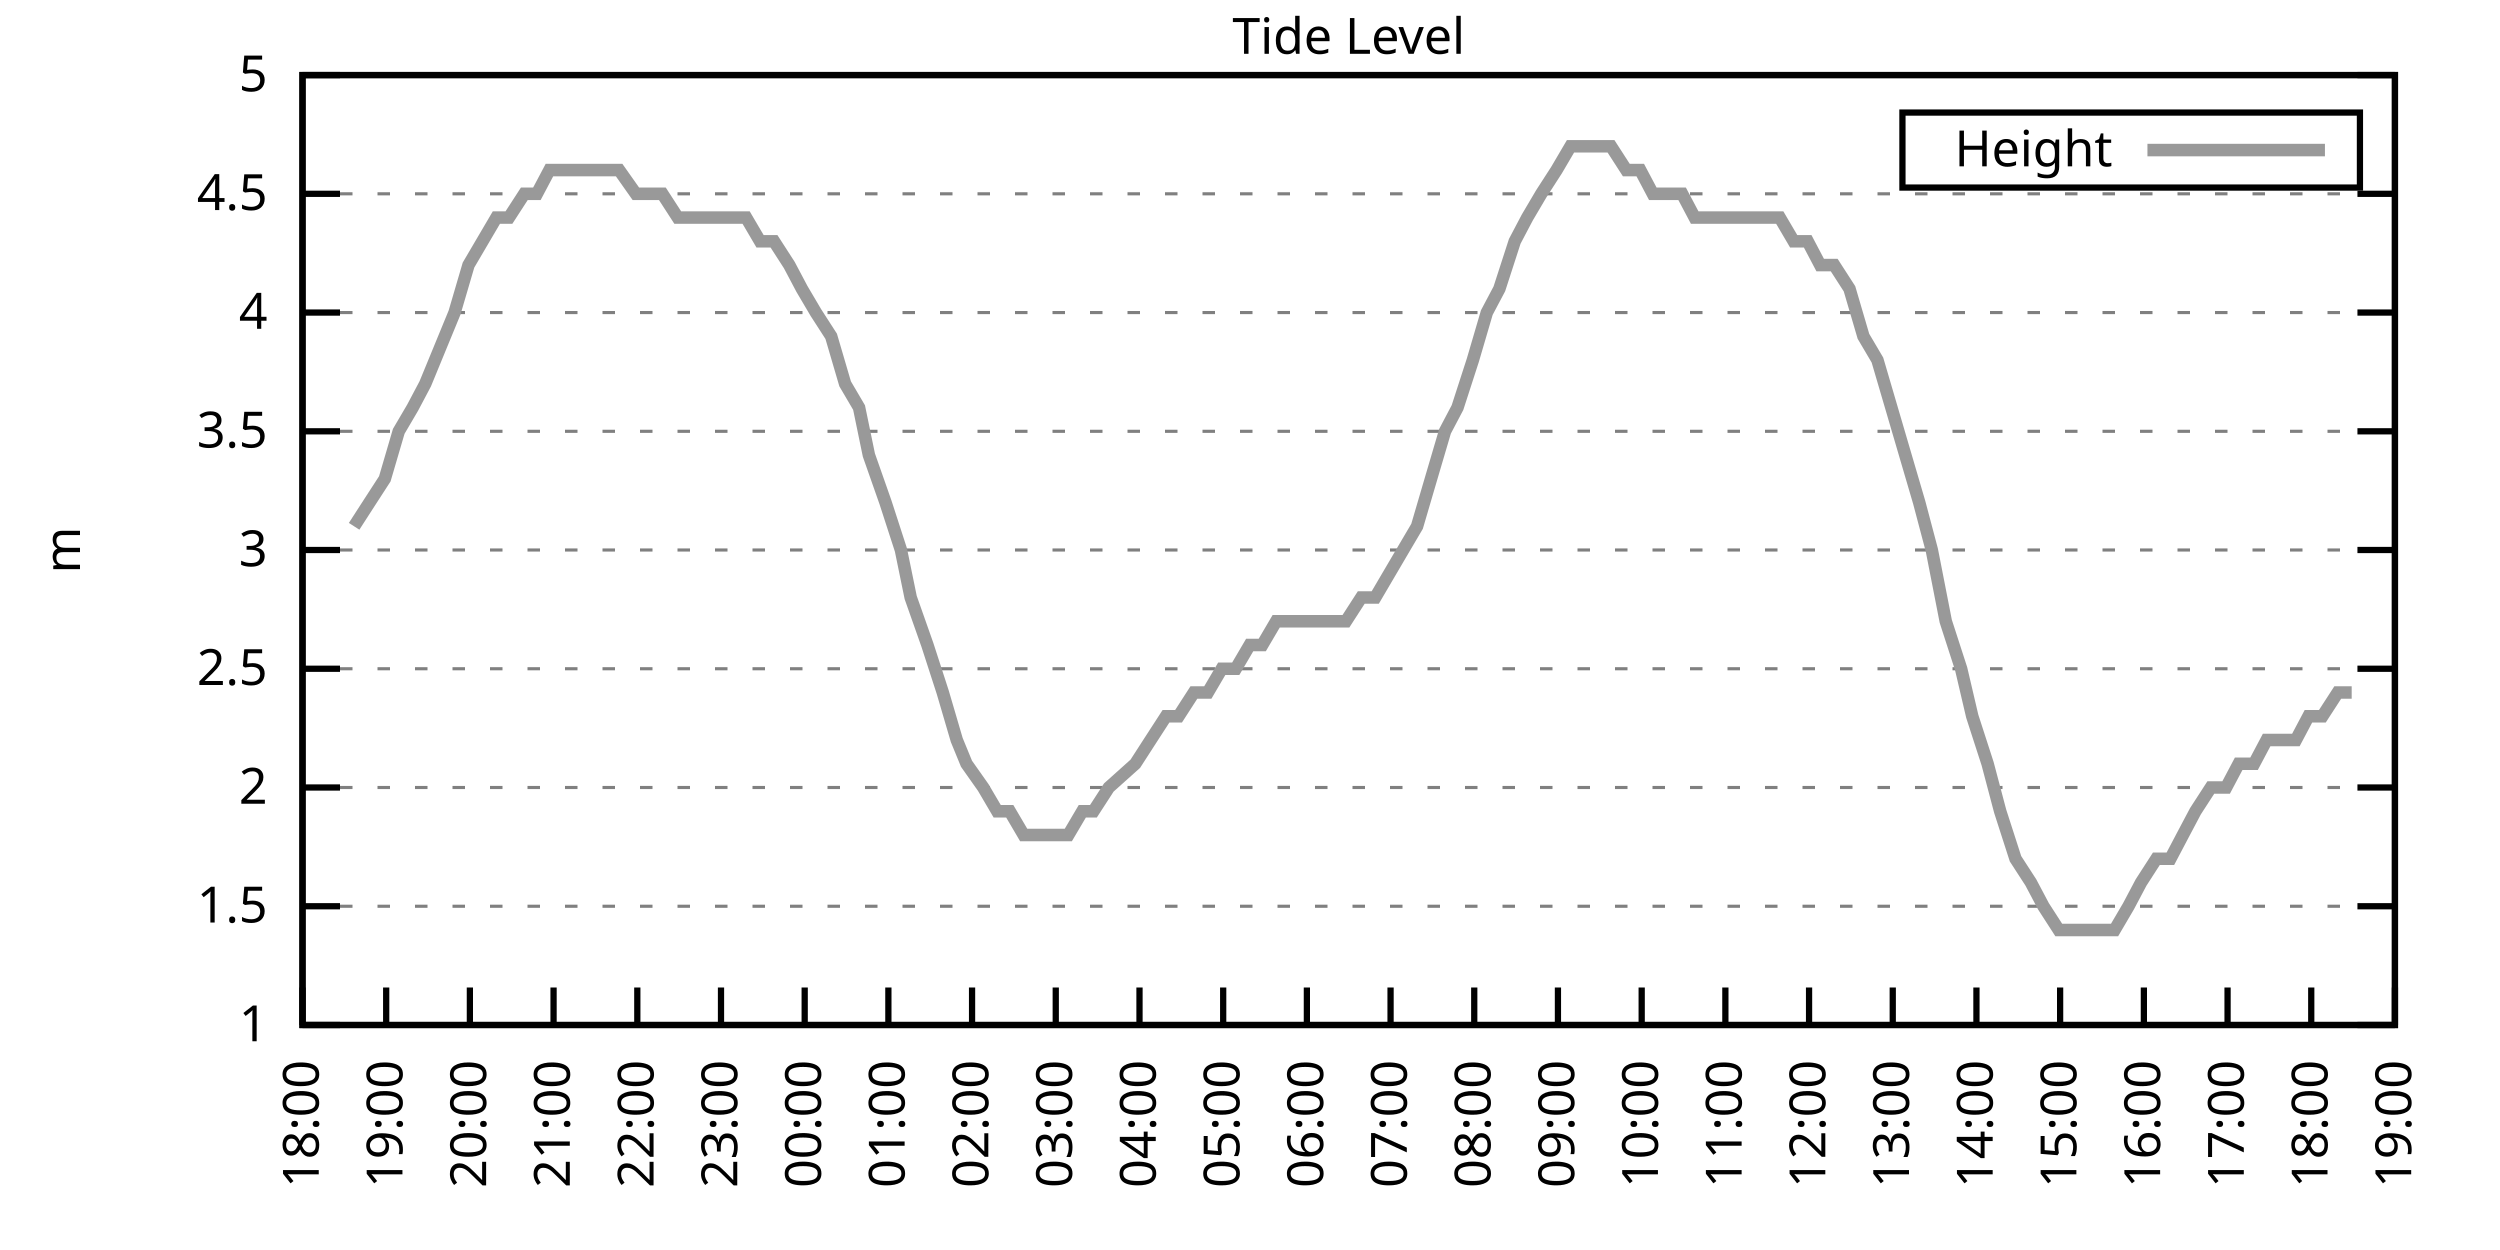
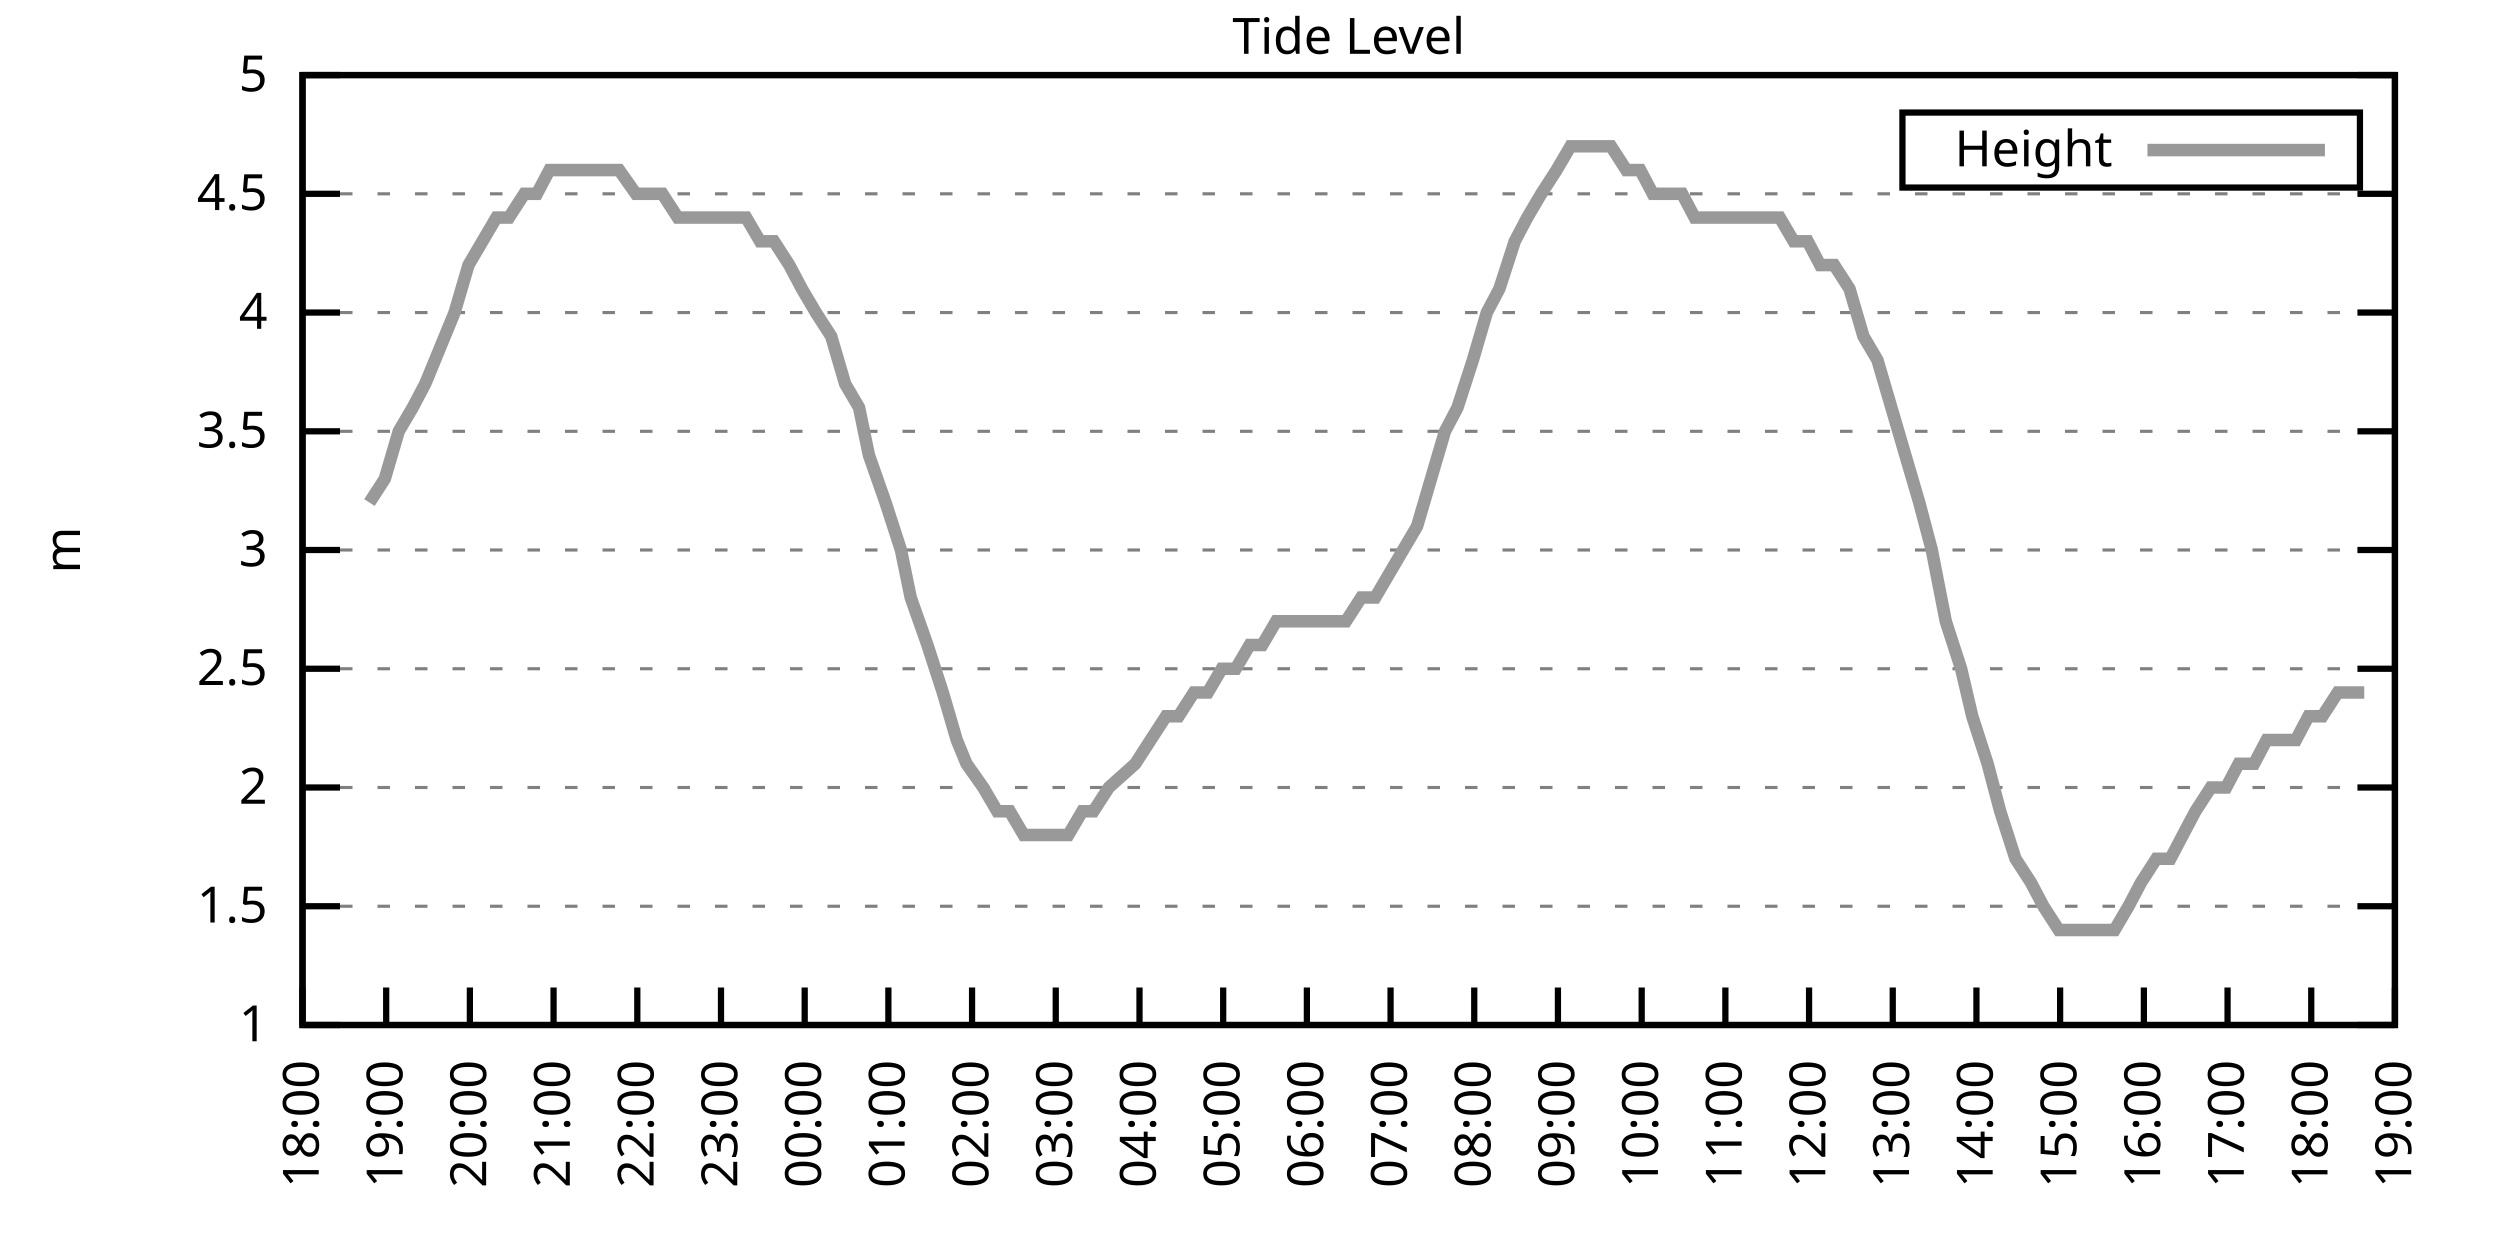
<svg xmlns="http://www.w3.org/2000/svg" xmlns:xlink="http://www.w3.org/1999/xlink" width="400" height="200" viewBox="0 0 400 200">
  <g id="gnuplot_canvas">
    <rect x="0" y="0" width="400" height="200" fill="none" />
    <defs>
      <circle id="gpDot" r="0.5" stroke-width="0.5" stroke="currentColor" />
      <path id="gpPt0" stroke-width="0.333" stroke="currentColor" d="M-1,0 h2 M0,-1 v2" />
      <path id="gpPt1" stroke-width="0.333" stroke="currentColor" d="M-1,-1 L1,1 M1,-1 L-1,1" />
      <path id="gpPt2" stroke-width="0.333" stroke="currentColor" d="M-1,0 L1,0 M0,-1 L0,1 M-1,-1 L1,1 M-1,1 L1,-1" />
      <rect id="gpPt3" stroke-width="0.333" stroke="currentColor" x="-1" y="-1" width="2" height="2" />
      <rect id="gpPt4" stroke-width="0.333" stroke="currentColor" fill="currentColor" x="-1" y="-1" width="2" height="2" />
      <circle id="gpPt5" stroke-width="0.333" stroke="currentColor" cx="0" cy="0" r="1" />
      <use xlink:href="#gpPt5" id="gpPt6" fill="currentColor" stroke="none" />
      <path id="gpPt7" stroke-width="0.333" stroke="currentColor" d="M0,-1.33 L-1.33,0.67 L1.33,0.67 z" />
      <use xlink:href="#gpPt7" id="gpPt8" fill="currentColor" stroke="none" />
      <use xlink:href="#gpPt7" id="gpPt9" stroke="currentColor" transform="rotate(180)" />
      <use xlink:href="#gpPt9" id="gpPt10" fill="currentColor" stroke="none" />
      <use xlink:href="#gpPt3" id="gpPt11" stroke="currentColor" transform="rotate(45)" />
      <use xlink:href="#gpPt11" id="gpPt12" fill="currentColor" stroke="none" />
      <path id="gpPt13" stroke-width="0.333" stroke="currentColor" d="M0,1.330 L1.265,0.411 L0.782,-1.067 L-0.782,-1.076 L-1.265,0.411 z" />
      <use xlink:href="#gpPt13" id="gpPt14" fill="currentColor" stroke="none" />
      <filter id="textbox" filterUnits="objectBoundingBox" x="0" y="0" height="1" width="1">
        <feFlood flood-color="white" flood-opacity="1" result="bgnd" />
        <feComposite in="SourceGraphic" in2="bgnd" operator="atop" />
      </filter>
      <filter id="greybox" filterUnits="objectBoundingBox" x="0" y="0" height="1" width="1">
        <feFlood flood-color="lightgrey" flood-opacity="1" result="grey" />
        <feComposite in="SourceGraphic" in2="grey" operator="atop" />
      </filter>
    </defs>
    <g fill="none" color="white" stroke="currentColor" stroke-width="1.00" stroke-linecap="butt" stroke-linejoin="miter">
</g>
    <g fill="none" color="black" stroke="currentColor" stroke-width="1.00" stroke-linecap="butt" stroke-linejoin="miter">
      <g stroke="none" shape-rendering="crispEdges">
        <polygon fill="rgb(255, 255, 255)" points="48.40,164.00 383.18,164.00 383.18,12.02 48.40,12.02 " />
      </g>
    </g>
    <g fill="none" color="black" stroke="currentColor" stroke-width="1.00" stroke-linecap="butt" stroke-linejoin="miter">
</g>
    <g fill="none" color="black" stroke="black" stroke-width="0.50" stroke-linecap="butt" stroke-linejoin="miter">
</g>
    <g fill="none" color="gray" stroke="currentColor" stroke-width="0.50" stroke-linecap="butt" stroke-linejoin="miter">
      <path stroke="gray" stroke-dasharray="2,4" class="gridline" d="M48.40,164.00 L383.19,164.00  " />
    </g>
    <g fill="none" color="gray" stroke="gray" stroke-width="1.00" stroke-linecap="butt" stroke-linejoin="miter">
</g>
    <g fill="none" color="black" stroke="currentColor" stroke-width="1.00" stroke-linecap="butt" stroke-linejoin="miter">
      <path stroke="black" d="M48.40,164.00 L54.40,164.00 M383.19,164.00 L377.19,164.00  " />
      <g transform="translate(42.80,166.60)" stroke="none" fill="black" font-family="Sans" font-size="8.00" text-anchor="end">
        <text>
          <tspan font-family="Sans"> 1</tspan>
        </text>
      </g>
    </g>
    <g fill="none" color="black" stroke="currentColor" stroke-width="1.00" stroke-linecap="butt" stroke-linejoin="miter">
</g>
    <g fill="none" color="black" stroke="black" stroke-width="0.50" stroke-linecap="butt" stroke-linejoin="miter">
</g>
    <g fill="none" color="gray" stroke="currentColor" stroke-width="0.50" stroke-linecap="butt" stroke-linejoin="miter">
      <path stroke="gray" stroke-dasharray="2,4" class="gridline" d="M48.40,145.00 L383.19,145.00  " />
    </g>
    <g fill="none" color="gray" stroke="gray" stroke-width="1.00" stroke-linecap="butt" stroke-linejoin="miter">
</g>
    <g fill="none" color="black" stroke="currentColor" stroke-width="1.00" stroke-linecap="butt" stroke-linejoin="miter">
      <path stroke="black" d="M48.40,145.00 L54.40,145.00 M383.19,145.00 L377.19,145.00  " />
      <g transform="translate(42.80,147.60)" stroke="none" fill="black" font-family="Sans" font-size="8.00" text-anchor="end">
        <text>
          <tspan font-family="Sans"> 1.5</tspan>
        </text>
      </g>
    </g>
    <g fill="none" color="black" stroke="currentColor" stroke-width="1.00" stroke-linecap="butt" stroke-linejoin="miter">
</g>
    <g fill="none" color="black" stroke="black" stroke-width="0.50" stroke-linecap="butt" stroke-linejoin="miter">
</g>
    <g fill="none" color="gray" stroke="currentColor" stroke-width="0.50" stroke-linecap="butt" stroke-linejoin="miter">
      <path stroke="gray" stroke-dasharray="2,4" class="gridline" d="M48.40,126.00 L383.19,126.00  " />
    </g>
    <g fill="none" color="gray" stroke="gray" stroke-width="1.00" stroke-linecap="butt" stroke-linejoin="miter">
</g>
    <g fill="none" color="black" stroke="currentColor" stroke-width="1.00" stroke-linecap="butt" stroke-linejoin="miter">
      <path stroke="black" d="M48.40,126.00 L54.40,126.00 M383.19,126.00 L377.19,126.00  " />
      <g transform="translate(42.80,128.60)" stroke="none" fill="black" font-family="Sans" font-size="8.00" text-anchor="end">
        <text>
          <tspan font-family="Sans"> 2</tspan>
        </text>
      </g>
    </g>
    <g fill="none" color="black" stroke="currentColor" stroke-width="1.00" stroke-linecap="butt" stroke-linejoin="miter">
</g>
    <g fill="none" color="black" stroke="black" stroke-width="0.50" stroke-linecap="butt" stroke-linejoin="miter">
</g>
    <g fill="none" color="gray" stroke="currentColor" stroke-width="0.50" stroke-linecap="butt" stroke-linejoin="miter">
      <path stroke="gray" stroke-dasharray="2,4" class="gridline" d="M48.40,107.00 L383.19,107.00  " />
    </g>
    <g fill="none" color="gray" stroke="gray" stroke-width="1.00" stroke-linecap="butt" stroke-linejoin="miter">
</g>
    <g fill="none" color="black" stroke="currentColor" stroke-width="1.00" stroke-linecap="butt" stroke-linejoin="miter">
      <path stroke="black" d="M48.40,107.00 L54.40,107.00 M383.19,107.00 L377.19,107.00  " />
      <g transform="translate(42.80,109.60)" stroke="none" fill="black" font-family="Sans" font-size="8.00" text-anchor="end">
        <text>
          <tspan font-family="Sans"> 2.5</tspan>
        </text>
      </g>
    </g>
    <g fill="none" color="black" stroke="currentColor" stroke-width="1.00" stroke-linecap="butt" stroke-linejoin="miter">
</g>
    <g fill="none" color="black" stroke="black" stroke-width="0.50" stroke-linecap="butt" stroke-linejoin="miter">
</g>
    <g fill="none" color="gray" stroke="currentColor" stroke-width="0.50" stroke-linecap="butt" stroke-linejoin="miter">
      <path stroke="gray" stroke-dasharray="2,4" class="gridline" d="M48.40,88.00 L383.19,88.00  " />
    </g>
    <g fill="none" color="gray" stroke="gray" stroke-width="1.00" stroke-linecap="butt" stroke-linejoin="miter">
</g>
    <g fill="none" color="black" stroke="currentColor" stroke-width="1.00" stroke-linecap="butt" stroke-linejoin="miter">
      <path stroke="black" d="M48.40,88.00 L54.40,88.00 M383.19,88.00 L377.19,88.00  " />
      <g transform="translate(42.80,90.60)" stroke="none" fill="black" font-family="Sans" font-size="8.00" text-anchor="end">
        <text>
          <tspan font-family="Sans"> 3</tspan>
        </text>
      </g>
    </g>
    <g fill="none" color="black" stroke="currentColor" stroke-width="1.00" stroke-linecap="butt" stroke-linejoin="miter">
</g>
    <g fill="none" color="black" stroke="black" stroke-width="0.50" stroke-linecap="butt" stroke-linejoin="miter">
</g>
    <g fill="none" color="gray" stroke="currentColor" stroke-width="0.50" stroke-linecap="butt" stroke-linejoin="miter">
      <path stroke="gray" stroke-dasharray="2,4" class="gridline" d="M48.40,69.01 L383.19,69.01  " />
    </g>
    <g fill="none" color="gray" stroke="gray" stroke-width="1.00" stroke-linecap="butt" stroke-linejoin="miter">
</g>
    <g fill="none" color="black" stroke="currentColor" stroke-width="1.00" stroke-linecap="butt" stroke-linejoin="miter">
      <path stroke="black" d="M48.40,69.01 L54.40,69.01 M383.19,69.01 L377.19,69.01  " />
      <g transform="translate(42.80,71.61)" stroke="none" fill="black" font-family="Sans" font-size="8.00" text-anchor="end">
        <text>
          <tspan font-family="Sans"> 3.5</tspan>
        </text>
      </g>
    </g>
    <g fill="none" color="black" stroke="currentColor" stroke-width="1.00" stroke-linecap="butt" stroke-linejoin="miter">
</g>
    <g fill="none" color="black" stroke="black" stroke-width="0.50" stroke-linecap="butt" stroke-linejoin="miter">
</g>
    <g fill="none" color="gray" stroke="currentColor" stroke-width="0.50" stroke-linecap="butt" stroke-linejoin="miter">
      <path stroke="gray" stroke-dasharray="2,4" class="gridline" d="M48.40,50.01 L383.19,50.01  " />
    </g>
    <g fill="none" color="gray" stroke="gray" stroke-width="1.00" stroke-linecap="butt" stroke-linejoin="miter">
</g>
    <g fill="none" color="black" stroke="currentColor" stroke-width="1.00" stroke-linecap="butt" stroke-linejoin="miter">
      <path stroke="black" d="M48.40,50.01 L54.40,50.01 M383.19,50.01 L377.19,50.01  " />
      <g transform="translate(42.80,52.61)" stroke="none" fill="black" font-family="Sans" font-size="8.00" text-anchor="end">
        <text>
          <tspan font-family="Sans"> 4</tspan>
        </text>
      </g>
    </g>
    <g fill="none" color="black" stroke="currentColor" stroke-width="1.00" stroke-linecap="butt" stroke-linejoin="miter">
</g>
    <g fill="none" color="black" stroke="black" stroke-width="0.50" stroke-linecap="butt" stroke-linejoin="miter">
</g>
    <g fill="none" color="gray" stroke="currentColor" stroke-width="0.50" stroke-linecap="butt" stroke-linejoin="miter">
      <path stroke="gray" stroke-dasharray="2,4" class="gridline" d="M48.40,31.01 L383.19,31.01  " />
    </g>
    <g fill="none" color="gray" stroke="gray" stroke-width="1.00" stroke-linecap="butt" stroke-linejoin="miter">
</g>
    <g fill="none" color="black" stroke="currentColor" stroke-width="1.00" stroke-linecap="butt" stroke-linejoin="miter">
      <path stroke="black" d="M48.40,31.01 L54.40,31.01 M383.19,31.01 L377.19,31.01  " />
      <g transform="translate(42.80,33.61)" stroke="none" fill="black" font-family="Sans" font-size="8.00" text-anchor="end">
        <text>
          <tspan font-family="Sans"> 4.5</tspan>
        </text>
      </g>
    </g>
    <g fill="none" color="black" stroke="currentColor" stroke-width="1.00" stroke-linecap="butt" stroke-linejoin="miter">
</g>
    <g fill="none" color="black" stroke="black" stroke-width="0.50" stroke-linecap="butt" stroke-linejoin="miter">
</g>
    <g fill="none" color="gray" stroke="currentColor" stroke-width="0.50" stroke-linecap="butt" stroke-linejoin="miter">
      <path stroke="gray" stroke-dasharray="2,4" class="gridline" d="M48.40,12.01 L383.19,12.01  " />
    </g>
    <g fill="none" color="gray" stroke="gray" stroke-width="1.00" stroke-linecap="butt" stroke-linejoin="miter">
</g>
    <g fill="none" color="black" stroke="currentColor" stroke-width="1.00" stroke-linecap="butt" stroke-linejoin="miter">
      <path stroke="black" d="M48.40,12.01 L54.40,12.01 M383.19,12.01 L377.19,12.01  " />
      <g transform="translate(42.80,14.61)" stroke="none" fill="black" font-family="Sans" font-size="8.00" text-anchor="end">
        <text>
          <tspan font-family="Sans"> 5</tspan>
        </text>
      </g>
    </g>
    <g fill="none" color="black" stroke="currentColor" stroke-width="1.00" stroke-linecap="butt" stroke-linejoin="miter">
      <path stroke="black" d="M48.40,164.00 L48.40,158.00  " />
      <g transform="translate(51.00,169.60) rotate(270.00)" stroke="none" fill="black" font-family="Sans" font-size="8.00" text-anchor="end">
        <text>
          <tspan font-family="Sans">18:00</tspan>
        </text>
      </g>
    </g>
    <g fill="none" color="black" stroke="currentColor" stroke-width="1.00" stroke-linecap="butt" stroke-linejoin="miter">
      <path stroke="black" d="M61.79,164.00 L61.79,158.00  " />
      <g transform="translate(64.39,169.60) rotate(270.00)" stroke="none" fill="black" font-family="Sans" font-size="8.00" text-anchor="end">
        <text>
          <tspan font-family="Sans">19:00</tspan>
        </text>
      </g>
    </g>
    <g fill="none" color="black" stroke="currentColor" stroke-width="1.00" stroke-linecap="butt" stroke-linejoin="miter">
      <path stroke="black" d="M75.18,164.00 L75.18,158.00  " />
      <g transform="translate(77.78,169.60) rotate(270.00)" stroke="none" fill="black" font-family="Sans" font-size="8.00" text-anchor="end">
        <text>
          <tspan font-family="Sans">20:00</tspan>
        </text>
      </g>
    </g>
    <g fill="none" color="black" stroke="currentColor" stroke-width="1.00" stroke-linecap="butt" stroke-linejoin="miter">
      <path stroke="black" d="M88.57,164.00 L88.57,158.00  " />
      <g transform="translate(91.17,169.60) rotate(270.00)" stroke="none" fill="black" font-family="Sans" font-size="8.00" text-anchor="end">
        <text>
          <tspan font-family="Sans">21:00</tspan>
        </text>
      </g>
    </g>
    <g fill="none" color="black" stroke="currentColor" stroke-width="1.00" stroke-linecap="butt" stroke-linejoin="miter">
      <path stroke="black" d="M101.97,164.00 L101.97,158.00  " />
      <g transform="translate(104.57,169.60) rotate(270.00)" stroke="none" fill="black" font-family="Sans" font-size="8.00" text-anchor="end">
        <text>
          <tspan font-family="Sans">22:00</tspan>
        </text>
      </g>
    </g>
    <g fill="none" color="black" stroke="currentColor" stroke-width="1.00" stroke-linecap="butt" stroke-linejoin="miter">
      <path stroke="black" d="M115.36,164.00 L115.36,158.00  " />
      <g transform="translate(117.96,169.60) rotate(270.00)" stroke="none" fill="black" font-family="Sans" font-size="8.00" text-anchor="end">
        <text>
          <tspan font-family="Sans">23:00</tspan>
        </text>
      </g>
    </g>
    <g fill="none" color="black" stroke="currentColor" stroke-width="1.00" stroke-linecap="butt" stroke-linejoin="miter">
      <path stroke="black" d="M128.75,164.00 L128.75,158.00  " />
      <g transform="translate(131.35,169.60) rotate(270.00)" stroke="none" fill="black" font-family="Sans" font-size="8.00" text-anchor="end">
        <text>
          <tspan font-family="Sans">00:00</tspan>
        </text>
      </g>
    </g>
    <g fill="none" color="black" stroke="currentColor" stroke-width="1.00" stroke-linecap="butt" stroke-linejoin="miter">
      <path stroke="black" d="M142.14,164.00 L142.14,158.00  " />
      <g transform="translate(144.74,169.60) rotate(270.00)" stroke="none" fill="black" font-family="Sans" font-size="8.00" text-anchor="end">
        <text>
          <tspan font-family="Sans">01:00</tspan>
        </text>
      </g>
    </g>
    <g fill="none" color="black" stroke="currentColor" stroke-width="1.00" stroke-linecap="butt" stroke-linejoin="miter">
      <path stroke="black" d="M155.53,164.00 L155.53,158.00  " />
      <g transform="translate(158.13,169.60) rotate(270.00)" stroke="none" fill="black" font-family="Sans" font-size="8.00" text-anchor="end">
        <text>
          <tspan font-family="Sans">02:00</tspan>
        </text>
      </g>
    </g>
    <g fill="none" color="black" stroke="currentColor" stroke-width="1.00" stroke-linecap="butt" stroke-linejoin="miter">
      <path stroke="black" d="M168.92,164.00 L168.92,158.00  " />
      <g transform="translate(171.52,169.60) rotate(270.00)" stroke="none" fill="black" font-family="Sans" font-size="8.00" text-anchor="end">
        <text>
          <tspan font-family="Sans">03:00</tspan>
        </text>
      </g>
    </g>
    <g fill="none" color="black" stroke="currentColor" stroke-width="1.00" stroke-linecap="butt" stroke-linejoin="miter">
      <path stroke="black" d="M182.32,164.00 L182.32,158.00  " />
      <g transform="translate(184.92,169.60) rotate(270.00)" stroke="none" fill="black" font-family="Sans" font-size="8.00" text-anchor="end">
        <text>
          <tspan font-family="Sans">04:00</tspan>
        </text>
      </g>
    </g>
    <g fill="none" color="black" stroke="currentColor" stroke-width="1.00" stroke-linecap="butt" stroke-linejoin="miter">
      <path stroke="black" d="M195.71,164.00 L195.71,158.00  " />
      <g transform="translate(198.31,169.60) rotate(270.00)" stroke="none" fill="black" font-family="Sans" font-size="8.00" text-anchor="end">
        <text>
          <tspan font-family="Sans">05:00</tspan>
        </text>
      </g>
    </g>
    <g fill="none" color="black" stroke="currentColor" stroke-width="1.00" stroke-linecap="butt" stroke-linejoin="miter">
      <path stroke="black" d="M209.10,164.00 L209.10,158.00  " />
      <g transform="translate(211.70,169.60) rotate(270.00)" stroke="none" fill="black" font-family="Sans" font-size="8.00" text-anchor="end">
        <text>
          <tspan font-family="Sans">06:00</tspan>
        </text>
      </g>
    </g>
    <g fill="none" color="black" stroke="currentColor" stroke-width="1.00" stroke-linecap="butt" stroke-linejoin="miter">
      <path stroke="black" d="M222.49,164.00 L222.49,158.00  " />
      <g transform="translate(225.09,169.60) rotate(270.00)" stroke="none" fill="black" font-family="Sans" font-size="8.00" text-anchor="end">
        <text>
          <tspan font-family="Sans">07:00</tspan>
        </text>
      </g>
    </g>
    <g fill="none" color="black" stroke="currentColor" stroke-width="1.00" stroke-linecap="butt" stroke-linejoin="miter">
      <path stroke="black" d="M235.88,164.00 L235.88,158.00  " />
      <g transform="translate(238.48,169.60) rotate(270.00)" stroke="none" fill="black" font-family="Sans" font-size="8.00" text-anchor="end">
        <text>
          <tspan font-family="Sans">08:00</tspan>
        </text>
      </g>
    </g>
    <g fill="none" color="black" stroke="currentColor" stroke-width="1.00" stroke-linecap="butt" stroke-linejoin="miter">
      <path stroke="black" d="M249.27,164.00 L249.27,158.00  " />
      <g transform="translate(251.87,169.60) rotate(270.00)" stroke="none" fill="black" font-family="Sans" font-size="8.00" text-anchor="end">
        <text>
          <tspan font-family="Sans">09:00</tspan>
        </text>
      </g>
    </g>
    <g fill="none" color="black" stroke="currentColor" stroke-width="1.00" stroke-linecap="butt" stroke-linejoin="miter">
      <path stroke="black" d="M262.67,164.00 L262.67,158.00  " />
      <g transform="translate(265.27,169.60) rotate(270.00)" stroke="none" fill="black" font-family="Sans" font-size="8.00" text-anchor="end">
        <text>
          <tspan font-family="Sans">10:00</tspan>
        </text>
      </g>
    </g>
    <g fill="none" color="black" stroke="currentColor" stroke-width="1.00" stroke-linecap="butt" stroke-linejoin="miter">
      <path stroke="black" d="M276.06,164.00 L276.06,158.00  " />
      <g transform="translate(278.66,169.60) rotate(270.00)" stroke="none" fill="black" font-family="Sans" font-size="8.00" text-anchor="end">
        <text>
          <tspan font-family="Sans">11:00</tspan>
        </text>
      </g>
    </g>
    <g fill="none" color="black" stroke="currentColor" stroke-width="1.00" stroke-linecap="butt" stroke-linejoin="miter">
      <path stroke="black" d="M289.45,164.00 L289.45,158.00  " />
      <g transform="translate(292.05,169.60) rotate(270.00)" stroke="none" fill="black" font-family="Sans" font-size="8.00" text-anchor="end">
        <text>
          <tspan font-family="Sans">12:00</tspan>
        </text>
      </g>
    </g>
    <g fill="none" color="black" stroke="currentColor" stroke-width="1.00" stroke-linecap="butt" stroke-linejoin="miter">
      <path stroke="black" d="M302.84,164.00 L302.84,158.00  " />
      <g transform="translate(305.44,169.60) rotate(270.00)" stroke="none" fill="black" font-family="Sans" font-size="8.00" text-anchor="end">
        <text>
          <tspan font-family="Sans">13:00</tspan>
        </text>
      </g>
    </g>
    <g fill="none" color="black" stroke="currentColor" stroke-width="1.00" stroke-linecap="butt" stroke-linejoin="miter">
      <path stroke="black" d="M316.23,164.00 L316.23,158.00  " />
      <g transform="translate(318.83,169.60) rotate(270.00)" stroke="none" fill="black" font-family="Sans" font-size="8.00" text-anchor="end">
        <text>
          <tspan font-family="Sans">14:00</tspan>
        </text>
      </g>
    </g>
    <g fill="none" color="black" stroke="currentColor" stroke-width="1.00" stroke-linecap="butt" stroke-linejoin="miter">
      <path stroke="black" d="M329.62,164.00 L329.62,158.00  " />
      <g transform="translate(332.22,169.60) rotate(270.00)" stroke="none" fill="black" font-family="Sans" font-size="8.00" text-anchor="end">
        <text>
          <tspan font-family="Sans">15:00</tspan>
        </text>
      </g>
    </g>
    <g fill="none" color="black" stroke="currentColor" stroke-width="1.00" stroke-linecap="butt" stroke-linejoin="miter">
      <path stroke="black" d="M343.02,164.00 L343.02,158.00  " />
      <g transform="translate(345.62,169.60) rotate(270.00)" stroke="none" fill="black" font-family="Sans" font-size="8.00" text-anchor="end">
        <text>
          <tspan font-family="Sans">16:00</tspan>
        </text>
      </g>
    </g>
    <g fill="none" color="black" stroke="currentColor" stroke-width="1.00" stroke-linecap="butt" stroke-linejoin="miter">
      <path stroke="black" d="M356.41,164.00 L356.41,158.00  " />
      <g transform="translate(359.01,169.60) rotate(270.00)" stroke="none" fill="black" font-family="Sans" font-size="8.00" text-anchor="end">
        <text>
          <tspan font-family="Sans">17:00</tspan>
        </text>
      </g>
    </g>
    <g fill="none" color="black" stroke="currentColor" stroke-width="1.00" stroke-linecap="butt" stroke-linejoin="miter">
      <path stroke="black" d="M369.80,164.00 L369.80,158.00  " />
      <g transform="translate(372.40,169.60) rotate(270.00)" stroke="none" fill="black" font-family="Sans" font-size="8.00" text-anchor="end">
        <text>
          <tspan font-family="Sans">18:00</tspan>
        </text>
      </g>
    </g>
    <g fill="none" color="black" stroke="currentColor" stroke-width="1.00" stroke-linecap="butt" stroke-linejoin="miter">
      <path stroke="black" d="M383.19,164.00 L383.19,158.00  " />
      <g transform="translate(385.79,169.60) rotate(270.00)" stroke="none" fill="black" font-family="Sans" font-size="8.00" text-anchor="end">
        <text>
          <tspan font-family="Sans">19:00</tspan>
        </text>
      </g>
    </g>
    <g fill="none" color="black" stroke="currentColor" stroke-width="1.00" stroke-linecap="butt" stroke-linejoin="miter">
</g>
    <g fill="none" color="black" stroke="currentColor" stroke-width="1.00" stroke-linecap="butt" stroke-linejoin="miter">
      <path stroke="black" d="M48.40,12.01 L48.40,164.00 L383.19,164.00 L383.19,12.01 L48.40,12.01 Z  " />
    </g>
    <g fill="none" color="black" stroke="currentColor" stroke-width="1.00" stroke-linecap="butt" stroke-linejoin="miter">
</g>
    <g fill="none" color="black" stroke="currentColor" stroke-width="1.00" stroke-linecap="butt" stroke-linejoin="miter">
      <path stroke="black" d="M304.39,30.01 L304.39,18.01 L377.59,18.01 L377.59,30.01 L304.39,30.01 Z  " />
    </g>
    <g id="Tide_level_plot_1">
      <g fill="none" color="white" stroke="black" stroke-width="2.00" stroke-linecap="butt" stroke-linejoin="miter">
</g>
      <g fill="none" color="black" stroke="currentColor" stroke-width="2.00" stroke-linecap="butt" stroke-linejoin="miter">
        <g transform="translate(337.99,26.61)" stroke="none" fill="black" font-family="Sans" font-size="8.00" text-anchor="end">
          <text>
            <tspan font-family="Sans">Height</tspan>
          </text>
        </g>
      </g>
      <g fill="none" color="black" stroke="currentColor" stroke-width="2.00" stroke-linecap="butt" stroke-linejoin="miter">
-         <path stroke="rgb(153, 153, 153)" d="M343.59,24.01 L371.99,24.01 M56.66,84.21 L59.11,80.41 L61.57,76.61 L63.80,69.01 L66.03,65.21 L68.04,61.41   L72.73,50.01 L74.96,42.41 L77.19,38.61 L79.42,34.81 L81.43,34.81 L83.89,31.01 L85.90,31.01 L87.91,27.21   L90.58,27.21 L92.82,27.21 L95.05,27.21 L97.06,27.21 L99.06,27.21 L101.74,31.01 L103.53,31.01 L105.98,31.01   L108.44,34.81 L110.67,34.81 L112.68,34.81 L114.91,34.81 L117.37,34.81 L119.38,34.81 L121.61,38.61 L123.84,38.61   L126.29,42.41 L128.30,46.21 L130.54,50.01 L132.99,53.81 L135.22,61.41 L137.45,65.21 L139.02,72.81 L141.69,80.41   L144.15,88.00 L145.71,95.60 L148.39,103.20 L150.85,110.80 L153.08,118.40 L154.64,122.20 L157.32,126.00 L159.55,129.80   L161.56,129.80 L163.79,133.60 L166.47,133.60 L168.25,133.60 L170.93,133.60 L173.17,129.80 L174.95,129.80 L177.41,126.00   L181.65,122.20 L184.10,118.40 L186.56,114.60 L188.57,114.60 L191.02,110.80 L193.25,110.80 L195.48,107.00 L197.72,107.00   L199.95,103.20 L201.96,103.20 L204.19,99.40 L206.64,99.40 L208.88,99.40 L211.11,99.40 L213.34,99.40 L215.35,99.40   L217.80,95.60 L220.04,95.60 L222.27,91.80 L224.50,88.00 L226.73,84.21 L228.96,76.61 L231.20,69.01 L233.20,65.21   L235.66,57.61 L237.89,50.01 L239.90,46.21 L242.36,38.61 L244.36,34.81 L246.60,31.01 L249.05,27.21 L251.28,23.41   L253.51,23.41 L255.52,23.41 L257.76,23.41 L260.21,27.21 L262.44,27.21 L264.45,31.01 L266.68,31.01 L269.14,31.01   L271.15,34.81 L273.60,34.81 L275.83,34.81 L277.84,34.81 L280.07,34.81 L282.31,34.81 L284.76,34.81 L286.99,38.61   L289.23,38.61 L291.23,42.41 L293.47,42.41 L295.92,46.21 L298.15,53.81 L300.39,57.61 L302.62,65.21 L304.85,72.81   L307.08,80.41 L309.09,88.00 L311.32,99.40 L313.78,107.00 L315.56,114.60 L318.02,122.20 L320.03,129.80 L322.48,137.40   L324.94,141.20 L326.95,145.00 L329.40,148.80 L331.63,148.80 L333.86,148.80 L335.87,148.80 L338.33,148.80 L340.56,145.00   L342.57,141.20 L345.02,137.40 L347.26,137.40 L349.26,133.60 L351.27,129.80 L353.73,126.00 L356.18,126.00 L358.19,122.20   L360.65,122.20 L362.66,118.40 L364.66,118.40 L367.34,118.40 L369.35,114.60 L371.58,114.60 L374.04,110.80 L376.27,110.80    " />
+         <path stroke="rgb(153, 153, 153)" d="M343.59,24.01 L371.99,24.01 M59.11,80.41 L61.57,76.61 L63.80,69.01 L66.03,65.21 L68.04,61.41 L72.73,50.01   L74.96,42.41 L77.19,38.61 L79.42,34.81 L81.43,34.81 L83.89,31.01 L85.90,31.01 L87.91,27.21 L90.58,27.21   L92.82,27.21 L95.05,27.21 L97.06,27.21 L99.06,27.21 L101.74,31.01 L103.53,31.01 L105.98,31.01 L108.44,34.81   L110.67,34.81 L112.68,34.81 L114.91,34.81 L117.37,34.81 L119.38,34.81 L121.61,38.61 L123.84,38.61 L126.29,42.41   L128.30,46.21 L130.54,50.01 L132.99,53.81 L135.22,61.41 L137.45,65.21 L139.02,72.81 L141.69,80.41 L144.15,88.00   L145.71,95.60 L148.39,103.20 L150.85,110.80 L153.08,118.40 L154.64,122.20 L157.32,126.00 L159.55,129.80 L161.56,129.80   L163.79,133.60 L166.47,133.60 L168.25,133.60 L170.93,133.60 L173.17,129.80 L174.95,129.80 L177.41,126.00 L181.65,122.20   L184.10,118.40 L186.56,114.60 L188.57,114.60 L191.02,110.80 L193.25,110.80 L195.48,107.00 L197.72,107.00 L199.95,103.20   L201.96,103.20 L204.19,99.40 L206.64,99.40 L208.88,99.40 L211.11,99.40 L213.34,99.40 L215.35,99.40 L217.80,95.60   L220.04,95.60 L222.27,91.80 L224.50,88.00 L226.73,84.21 L228.96,76.61 L231.20,69.01 L233.20,65.21 L235.66,57.61   L237.89,50.01 L239.90,46.21 L242.36,38.61 L244.36,34.81 L246.60,31.01 L249.05,27.21 L251.28,23.41 L253.51,23.41   L255.52,23.41 L257.76,23.41 L260.21,27.21 L262.44,27.21 L264.45,31.01 L266.68,31.01 L269.14,31.01 L271.15,34.81   L273.60,34.81 L275.83,34.81 L277.84,34.81 L280.07,34.81 L282.31,34.81 L284.76,34.81 L286.99,38.61 L289.23,38.61   L291.23,42.41 L293.47,42.41 L295.92,46.21 L298.15,53.81 L300.39,57.61 L302.62,65.21 L304.85,72.81 L307.08,80.41   L309.09,88.00 L311.32,99.40 L313.78,107.00 L315.56,114.60 L318.02,122.20 L320.03,129.80 L322.48,137.40 L324.94,141.20   L326.95,145.00 L329.40,148.80 L331.63,148.80 L333.86,148.80 L335.87,148.80 L338.33,148.80 L340.56,145.00 L342.57,141.20   L345.02,137.40 L347.26,137.40 L349.26,133.60 L351.27,129.80 L353.73,126.00 L356.18,126.00 L358.19,122.20 L360.65,122.20   L362.66,118.40 L364.66,118.40 L367.34,118.40 L369.35,114.60 L371.58,114.60 L374.04,110.80 L376.27,110.80 L378.28,110.80    " />
      </g>
    </g>
    <g fill="none" color="black" stroke="currentColor" stroke-width="2.00" stroke-linecap="butt" stroke-linejoin="miter">
</g>
    <g fill="none" color="black" stroke="black" stroke-width="1.00" stroke-linecap="butt" stroke-linejoin="miter">
</g>
    <g fill="none" color="black" stroke="currentColor" stroke-width="1.00" stroke-linecap="butt" stroke-linejoin="miter">
      <path stroke="black" d="M48.40,12.01 L48.40,164.00 L383.19,164.00 L383.19,12.01 L48.40,12.01 Z  " />
      <g transform="translate(12.80,88.01) rotate(270.00)" stroke="none" fill="black" font-family="Sans" font-size="8.00" text-anchor="middle">
        <text>
          <tspan font-family="Sans">m</tspan>
        </text>
      </g>
    </g>
    <g fill="none" color="black" stroke="currentColor" stroke-width="1.00" stroke-linecap="butt" stroke-linejoin="miter">
</g>
    <g fill="none" color="black" stroke="currentColor" stroke-width="1.00" stroke-linecap="butt" stroke-linejoin="miter">
      <g transform="translate(215.79,8.61)" stroke="none" fill="black" font-family="Sans" font-size="8.00" text-anchor="middle">
        <text>
          <tspan font-family="Sans">Tide Level</tspan>
        </text>
      </g>
    </g>
    <g fill="none" color="black" stroke="currentColor" stroke-width="1.00" stroke-linecap="butt" stroke-linejoin="miter">
</g>
  </g>
</svg>
